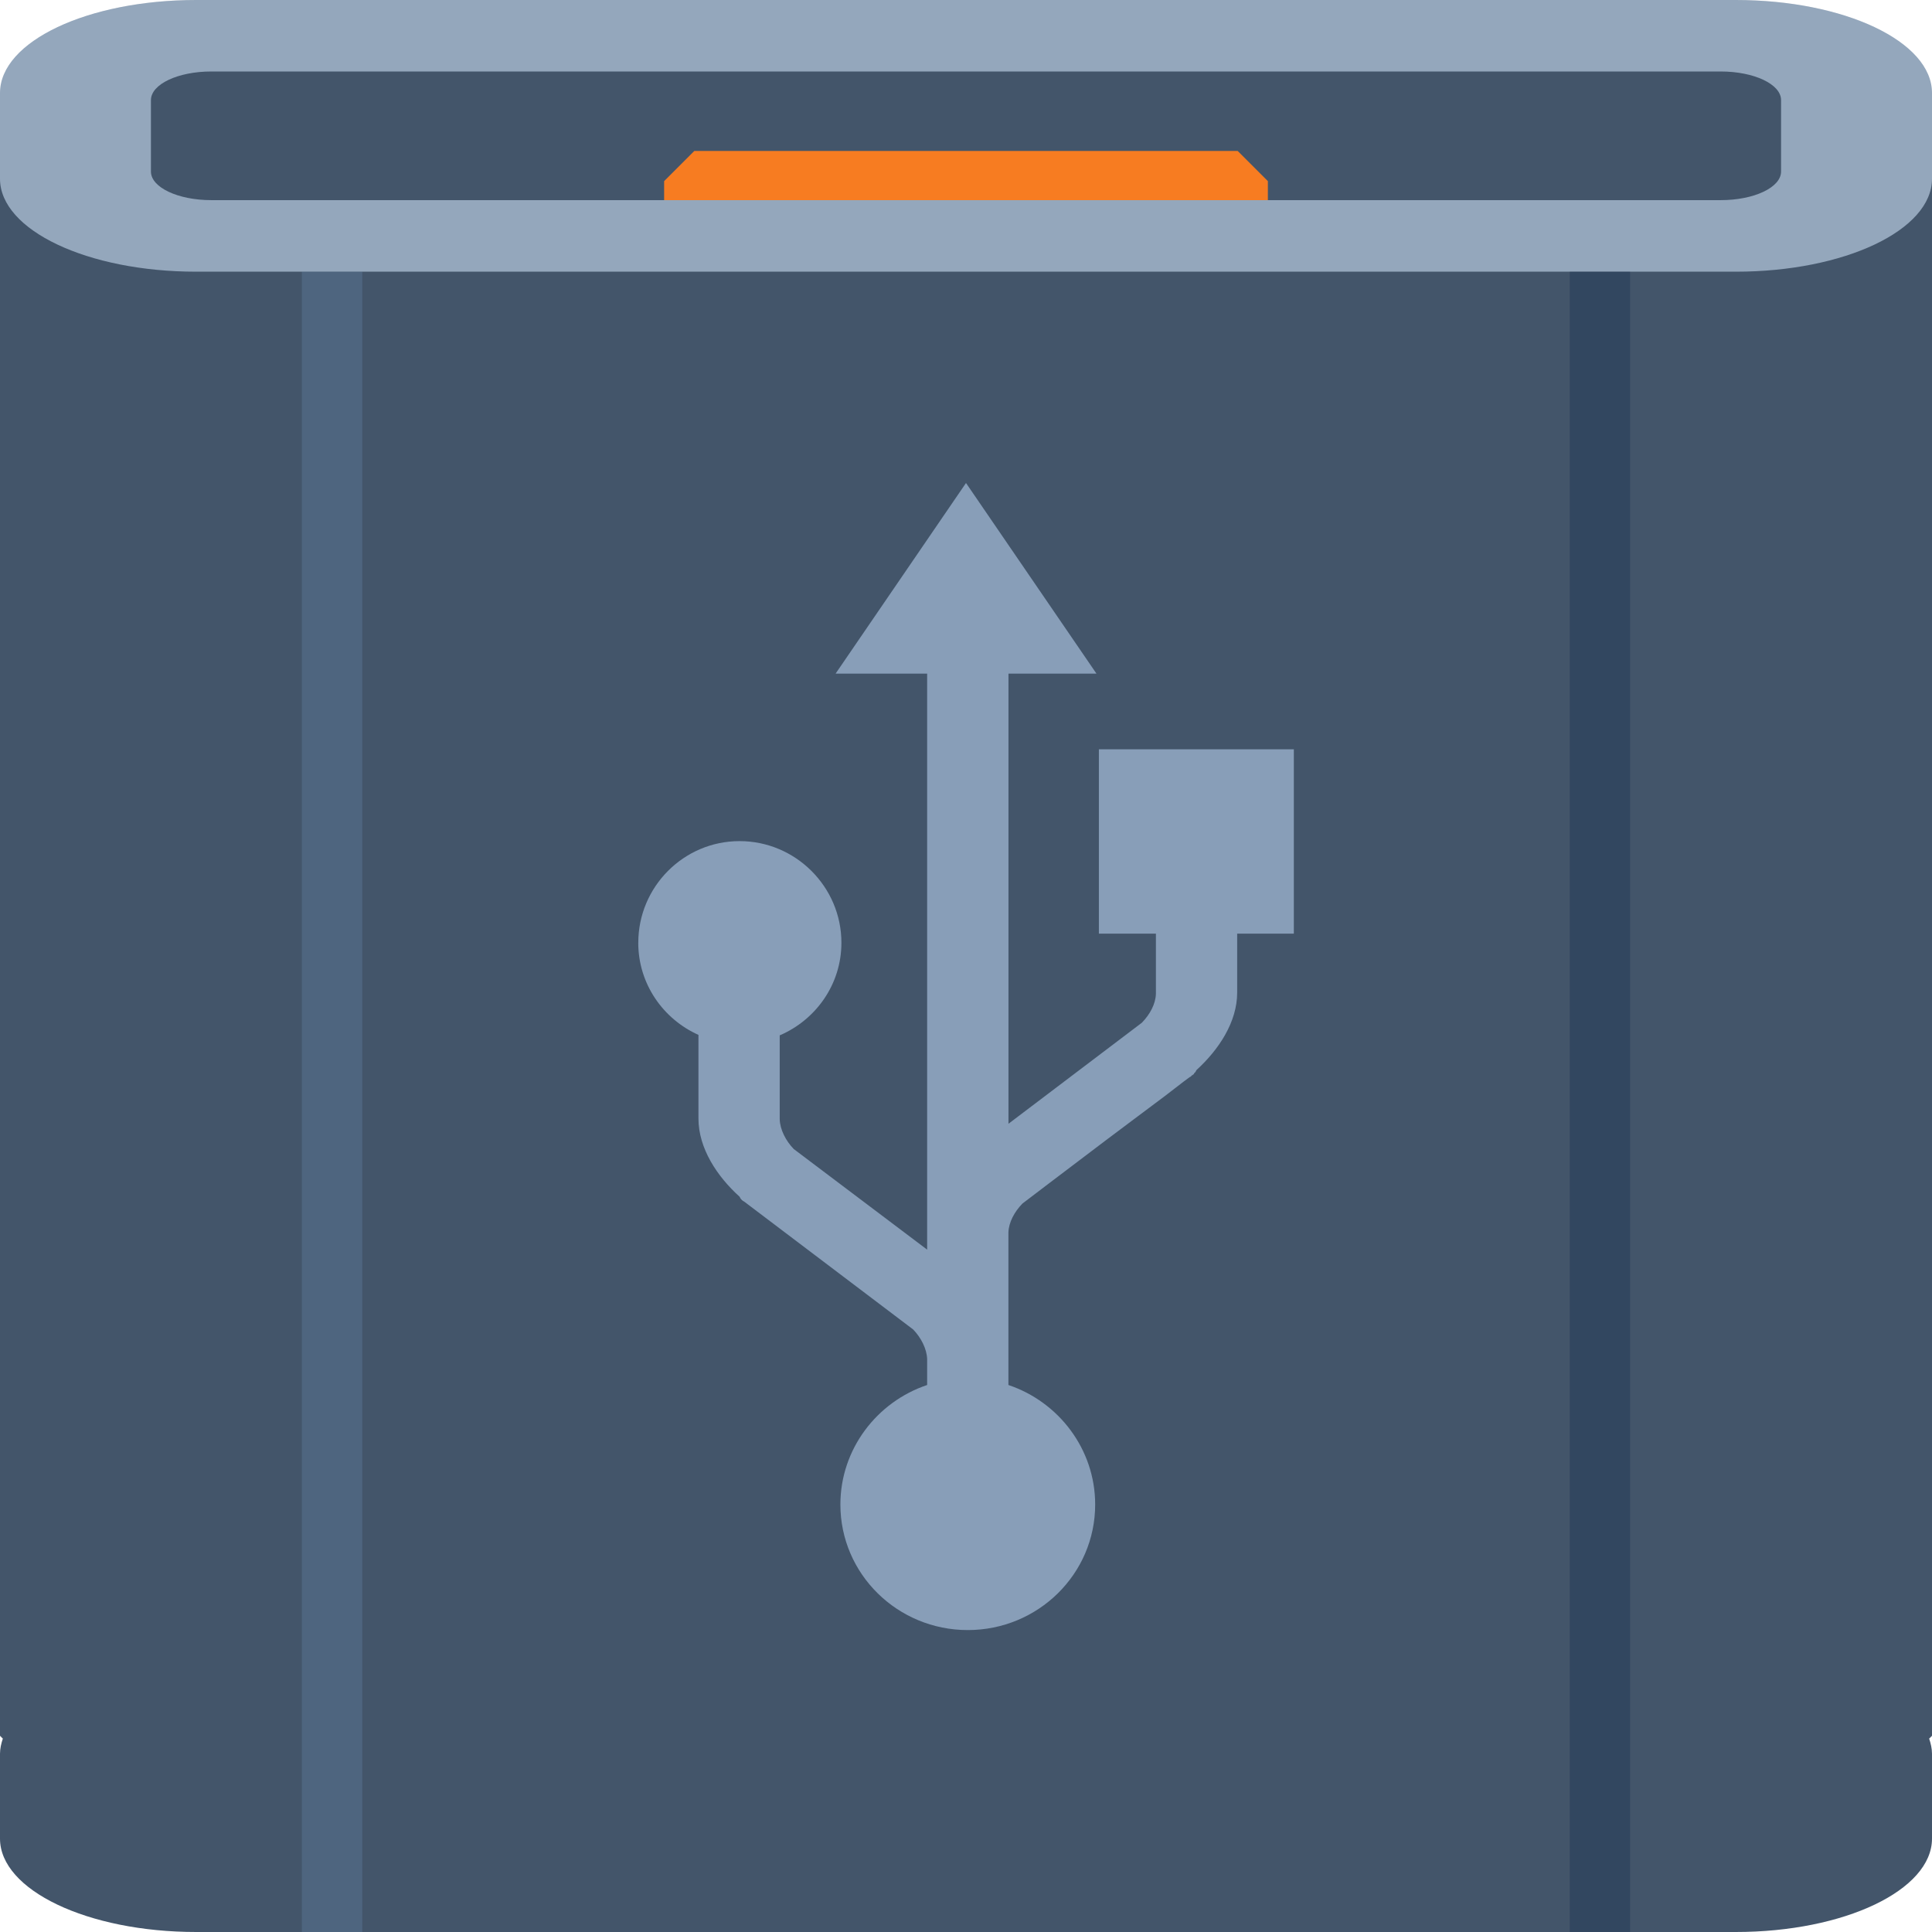
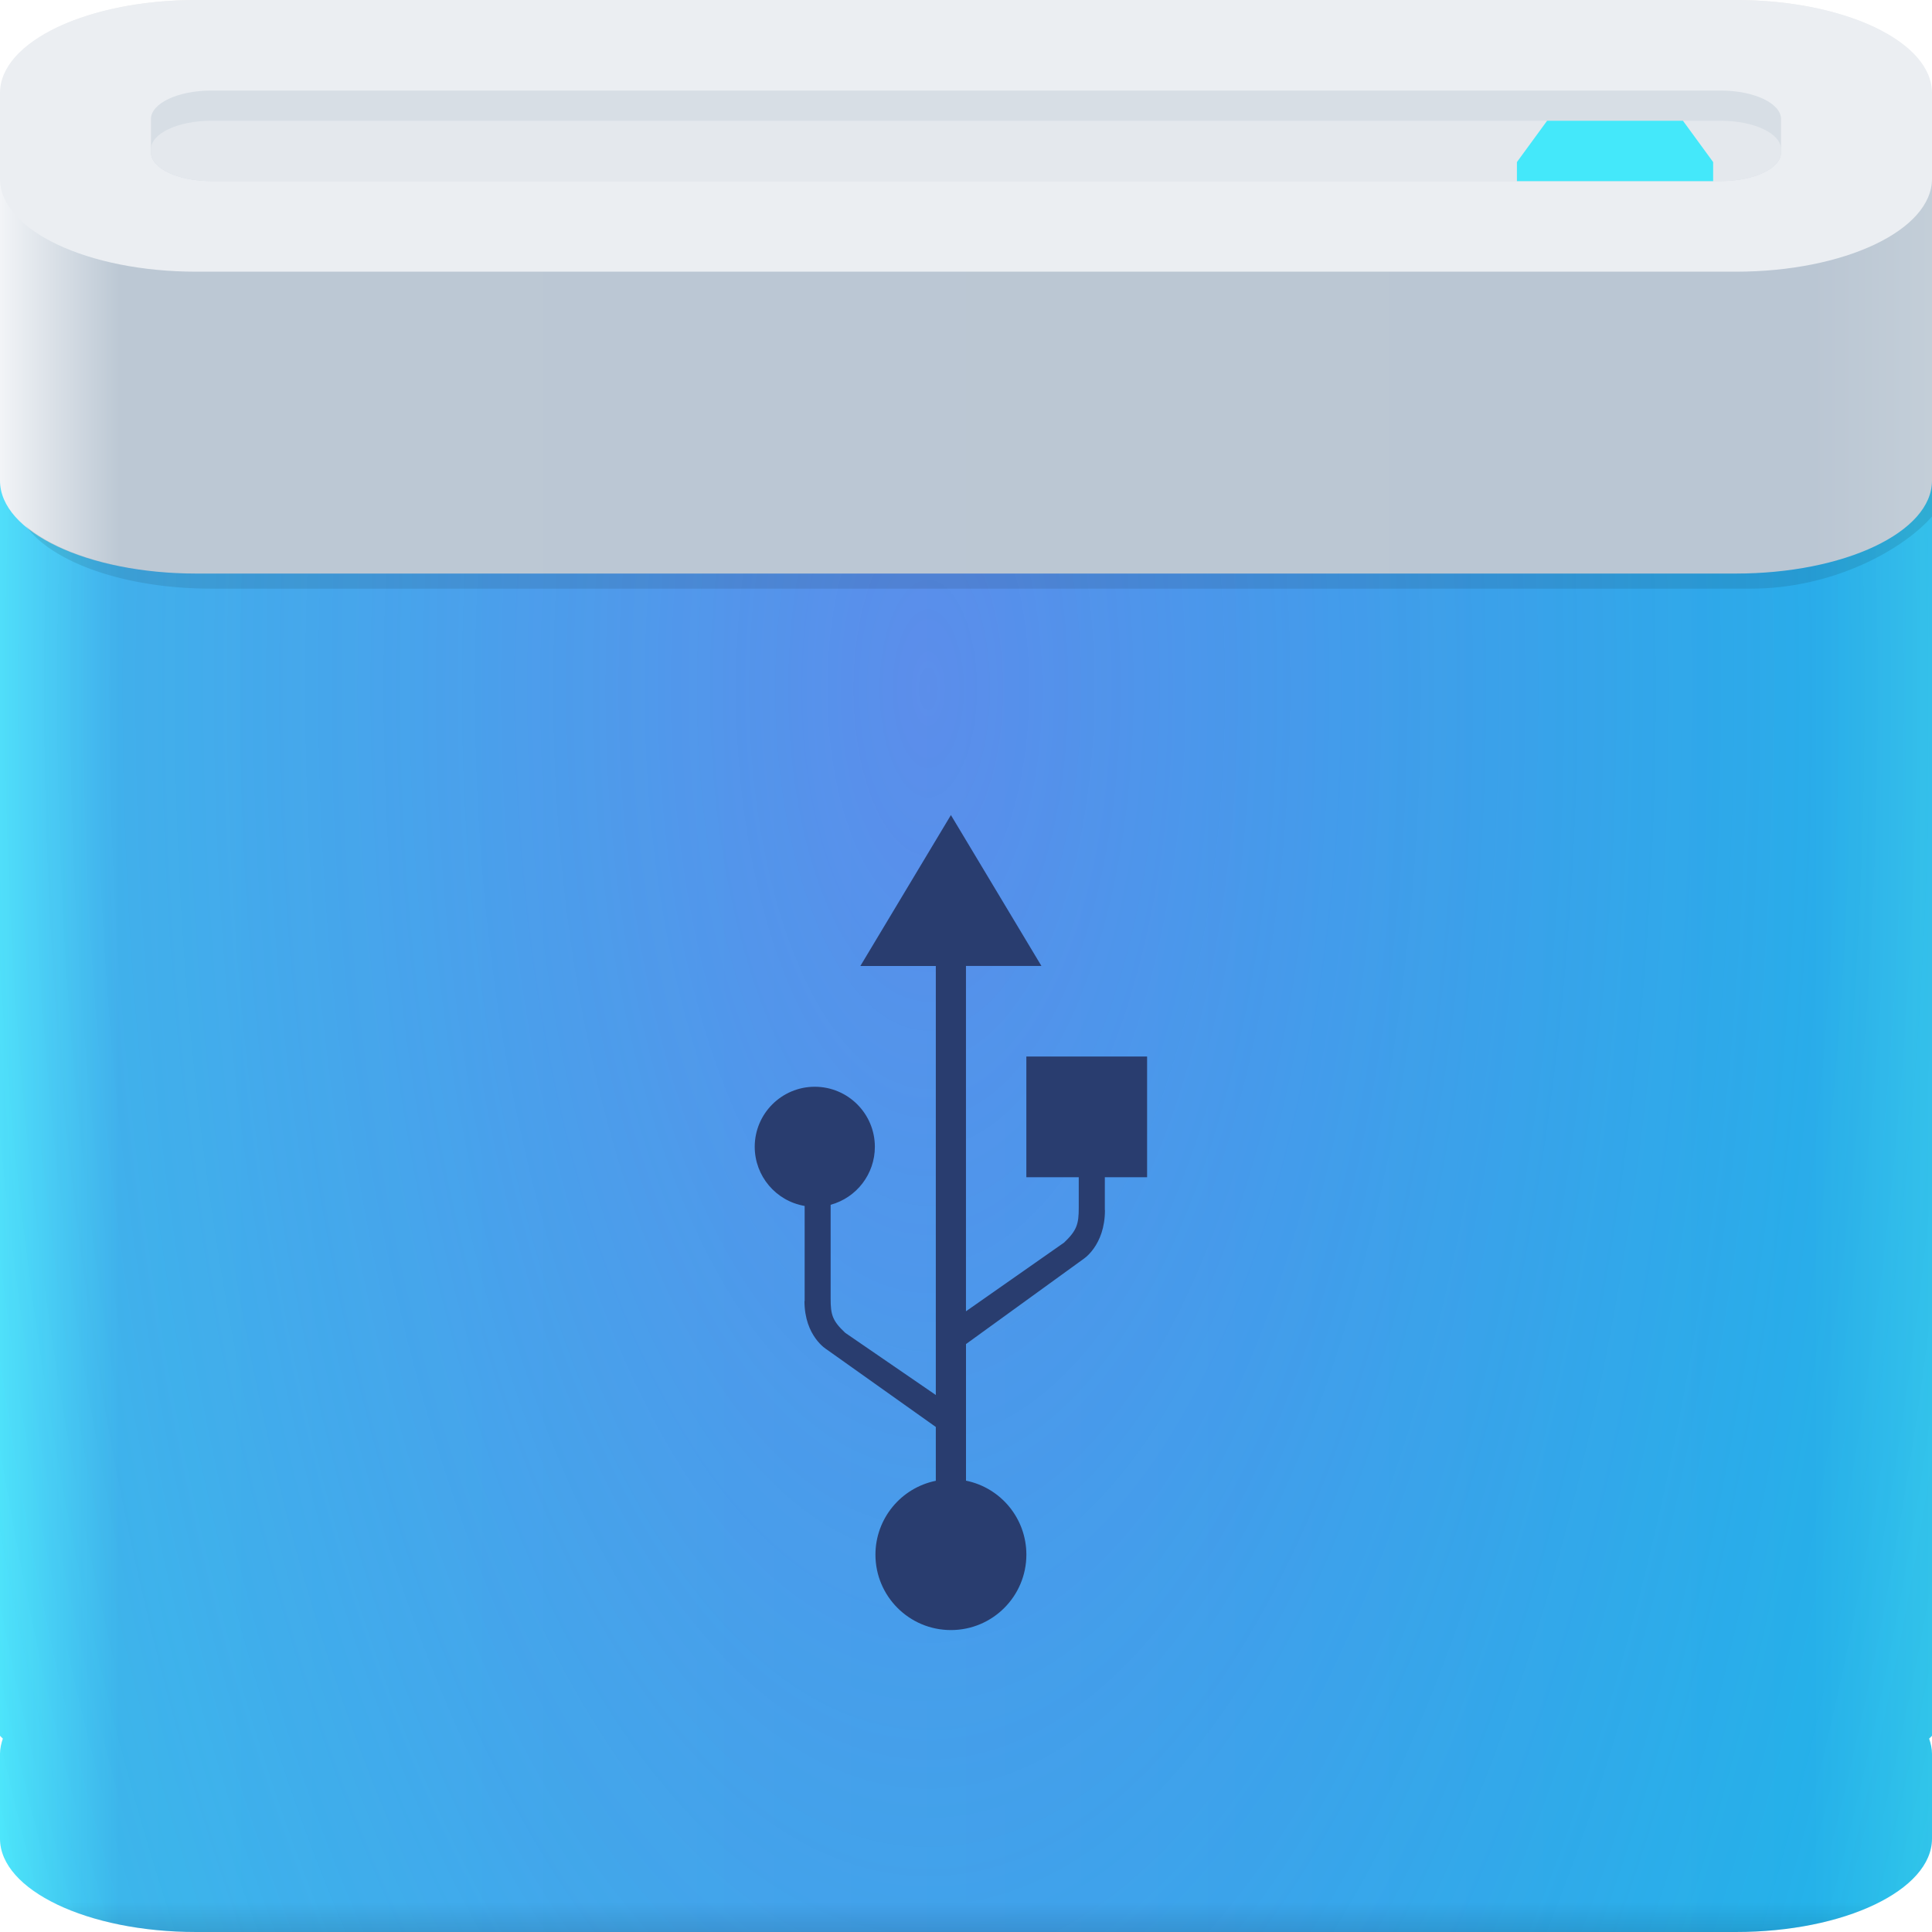
- <svg xmlns="http://www.w3.org/2000/svg" width="64" height="64" id="svg13094" version="1.1">
-   <defs id="defs13096" />
-   <path id="path3989" d="M 0,5.906 0,57.5 0.094,57.594 C 0.04,57.753 0,57.927 0,58.094 l 0,2.812 C 0,62.612 2.899,64 6.5,64 l 51,0 c 3.601,0 6.5,-1.388 6.5,-3.094 l 0,-2.812 c 0,-0.167 -0.04,-0.34 -0.094,-0.5 L 64,57.5 64,5.906 l -64,0 z" style="color:#000000;display:inline;overflow:visible;visibility:visible;fill:#43556a;fill-opacity:1;fill-rule:nonzero;stroke:none;stroke-width:2.286;marker:none;enable-background:accumulate" />
-   <path style="fill:#1f0700;fill-opacity:0.07;fill-rule:nonzero" d="M 6.5,0 C 4.597,0 2.905,0.387 1.719,1 L 32,1 62.281,1 C 61.095,0.387 59.403,0 57.5,0 L 32,0 6.5,0 Z" id="path4444" />
-   <path id="path4019" d="m 6.5,0 51,0 C 61.101,0 64,1.373 64,3.079 l 0,2.842 C 64,7.627 61.101,9 57.5,9 L 6.5,9 C 2.899,9 1.6362304e-8,7.627 1.6362304e-8,5.921 l 0,-2.842 C 1.6362304e-8,1.373 2.899,0 6.5,0 Z" style="color:#000000;display:inline;overflow:visible;visibility:visible;fill:#94a7bc;fill-opacity:1;fill-rule:nonzero;stroke:none;stroke-width:0.623;marker:none;enable-background:accumulate" />
-   <path id="path3919" d="m 7,2.368 50,0 c 1.108,0 2,0.423 2,0.947 l 0,2.368 c 0,0.525 -0.892,0.947 -2,0.947 l -50,0 c -1.108,0 -2,-0.423 -2,-0.947 L 5,3.316 C 5,2.791 5.892,2.368 7,2.368 Z" style="color:#000000;display:inline;overflow:visible;visibility:visible;opacity:1;fill:#43556a;fill-opacity:1;fill-rule:nonzero;stroke:none;stroke-width:2.286;stroke-linecap:butt;stroke-linejoin:miter;stroke-miterlimit:4;stroke-dasharray:none;stroke-dashoffset:0;stroke-opacity:1;marker:none;enable-background:accumulate" />
-   <path style="color:#000000;display:inline;overflow:visible;visibility:visible;fill:#f77c21;fill-opacity:1;fill-rule:nonzero;stroke:none;stroke-width:0.761;marker:none;enable-background:accumulate" d="m 23,5 -1,1 0,0.631 20,0 L 42,6 41,5 23,5 Z" id="path4321" />
-   <rect ry="0" rx="0" y="9" x="52" height="55" width="2" id="rect3950" style="color:#000000;display:inline;overflow:visible;visibility:visible;fill:#162f4d;fill-opacity:0.352;fill-rule:nonzero;stroke:none;stroke-width:0.623;marker:none;enable-background:accumulate" />
-   <rect ry="0" rx="0" y="9" x="10" height="55" width="2" id="rect3985" style="color:#000000;display:inline;overflow:visible;visibility:visible;fill:#779dc9;fill-opacity:0.231;fill-rule:nonzero;stroke:none;stroke-width:0.623;marker:none;enable-background:accumulate" />
-   <path style="color:#000000;fill:#b6cfed;fill-opacity:0.601;fill-rule:nonzero;stroke:none;stroke-width:0.623;marker:none;visibility:visible;display:inline;overflow:visible;enable-background:accumulate;opacity:1;stroke-linecap:butt;stroke-linejoin:miter;stroke-miterlimit:4;stroke-dasharray:none;stroke-dashoffset:0;stroke-opacity:1" id="path3068" d="m 21.143,31.23 c 0,1.362 0.824,2.528 1.994,3.052 l 0,2.769 c 0,0.989 0.619,1.92 1.362,2.591 0.008,0.007 0.009,0.02 0.017,0.027 l 0,0.013 c 1.2e-5,1.4e-5 0.033,0.04 0.033,0.04 1.42e-4,1.64e-4 0.029,0.036 0.033,0.04 0.005,0.004 0.014,-0.002 0.017,0 0.003,0.002 -0.003,0.011 0,0.013 0.011,0.009 0.034,0.015 0.05,0.027 0.005,0.005 0.011,0.009 0.017,0.013 0.018,0.013 5.515,4.173 5.582,4.224 0.264,0.272 0.455,0.647 0.465,0.985 l 0,0.856 c -1.666,0.558 -2.874,2.126 -2.874,3.959 -2e-6,2.301 1.891,4.159 4.22,4.159 2.329,0 4.22,-1.858 4.22,-4.159 -3e-6,-1.833 -1.208,-3.4 -2.874,-3.959 l 0,-0.829 c 0,0.005 -3.11e-4,-0.021 0,-0.027 3.12e-4,-0.006 0.002,0.003 0,-0.027 l 0,-4.17 c 0.011,-0.337 0.199,-0.685 0.465,-0.958 0.034,-0.025 1.386,-1.057 2.775,-2.105 0.703,-0.531 1.415,-1.058 1.944,-1.457 0.264,-0.2 0.476,-0.369 0.631,-0.486 0.078,-0.059 0.141,-0.103 0.183,-0.135 0.021,-0.016 0.039,-0.019 0.05,-0.027 0.005,-0.004 0.011,-0.02 0.017,-0.027 0.015,-0.012 0.039,-0.018 0.05,-0.027 0.003,-0.003 -0.003,-0.011 0,-0.013 0.003,-0.003 0.012,0.005 0.017,0 0.005,-0.005 0.033,-0.054 0.033,-0.054 1.8e-5,-2e-5 0.033,-0.027 0.033,-0.027 l 0,-0.013 0.017,-0.013 c 0.003,-0.003 -0.003,-0.011 0,-0.013 0.007,-0.013 0.017,-0.027 0.017,-0.027 0.733,-0.67 1.346,-1.585 1.346,-2.564 l 5e-6,-1.953 1.877,0 0,-6.107 -6.458,0 0,6.107 1.889,0 c 0,0.565 -6e-6,0.567 -6e-6,1.993 -0.01,0.337 -0.197,0.683 -0.465,0.958 l -4.419,3.347 0,-14.911 2.915,0 L 32,16 l -4.32,6.315 3.033,0 0,19.081 -4.419,-3.333 c -0.265,-0.273 -0.455,-0.647 -0.465,-0.985 0,-1.163 1.59e-4,-1.906 0,-2.78 1.197,-0.514 2.044,-1.688 2.044,-3.068 0,-1.852 -1.518,-3.367 -3.373,-3.367 -1.855,0 -3.356,1.515 -3.356,3.367 z" />
+ <svg xmlns="http://www.w3.org/2000/svg" width="64" height="64" version="1.1">
+   <defs>
+     <linearGradient id="c" x1="31" x2="31" y1="64" y2="63" gradientUnits="userSpaceOnUse">
+       <stop stop-color="#000000" stop-opacity=".102" offset="0" />
+       <stop stop-color="#000000" stop-opacity="0" offset="1" />
+     </linearGradient>
+     <linearGradient id="b" x1="1.6362e-8" x2="64" y1="13" y2="13" gradientUnits="userSpaceOnUse">
+       <stop stop-color="#f2f4f7" offset="0" />
+       <stop stop-color="#bcc8d4" offset=".062" />
+       <stop stop-color="#bac6d3" offset=".938" />
+       <stop stop-color="#c3ced8" offset="1" />
+     </linearGradient>
+     <linearGradient id="d" x1="1.6362e-8" x2="64" y1="37" y2="37" gradientUnits="userSpaceOnUse">
+       <stop stop-color="#4beafb" offset="0" />
+       <stop stop-color="#37bdeb" offset=".062" />
+       <stop stop-color="#21b6e9" offset=".938" />
+       <stop stop-color="#30c6ea" offset="1" />
+     </linearGradient>
+     <radialGradient id="a" cx="31.042" cy="31.097" r="32" gradientTransform="matrix(6.5003e-8 2.6627 -1.1922 2.9105e-8 67.825 -59.84)" gradientUnits="userSpaceOnUse">
+       <stop stop-color="#b539ec" stop-opacity=".346" offset="0" />
+       <stop stop-color="#8737ef" stop-opacity="0" offset="1" />
+     </radialGradient>
+   </defs>
+   <path d="m0 5.906v51.594l0.094 0.094c-0.054 0.16-0.094 0.333-0.094 0.5v2.812c0 1.706 2.899 3.094 6.5 3.094h51c3.601 0 6.5-1.388 6.5-3.094v-2.812c0-0.167-0.04-0.34-0.094-0.5l0.094-0.094v-51.594z" color="#000000" fill="url(#d)" />
+   <path d="m0 5.906v51.594l0.094 0.094c-0.054 0.16-0.094 0.333-0.094 0.5v2.812c0 1.706 2.899 3.094 6.5 3.094h51c3.601 0 6.5-1.388 6.5-3.094v-2.812c0-0.167-0.04-0.34-0.094-0.5l0.094-0.094v-51.594z" color="#000000" fill="url(#a)" />
+   <path d="m64 5.579v10.342c0 1.706-2.899 3.079-6.5 3.079h-51c-3.601 0-6.5-1.373-6.5-3.079v-10.342z" color="#000000" fill="url(#b)" />
+   <path d="m64 15.922c0 1.706-2.899 3.078-6.5 3.078h-51c-2.436 0-4.525-0.636-5.639-1.57 0.879 1.206 3.286 2.07 6.139 2.07h51c2.71 0 5.022-1.277 6-2.389z" color="#000000" fill="#000000" fill-opacity=".1" />
+   <path d="m0 58.922v2c0 1.706 2.899 3.078 6.5 3.078h51c3.601 0 6.5-1.372 6.5-3.078v-2c0 1.706-2.899 3.078-6.5 3.078h-51c-3.601 0-6.5-1.372-6.5-3.078z" color="#000000" fill="url(#c)" />
+   <path d="m6.5 0c-1.903 0-3.595 0.387-4.781 1h60.562c-1.187-0.613-2.878-1-4.781-1h-25.5z" fill="#1f0700" fill-opacity=".07" />
+   <path d="m6.5 0h51c3.601 0 6.5 1.373 6.5 3.079v2.842c0 1.706-2.899 3.079-6.5 3.079h-51c-3.601 0-6.5-1.373-6.5-3.079v-2.842c0-1.706 2.899-3.079 6.5-3.079z" color="#000000" fill="#ebeef2" />
+   <path d="m7 3h50c1.108 0 2 0.423 2 0.947v1.105c0 0.525-0.892 0.947-2 0.947h-50c-1.108 0-2-0.423-2-0.947v-1.105c0-0.525 0.892-0.947 2-0.947z" color="#000000" fill="#d7dee5" />
+   <path d="m7 4h50c1.108 0 2 0.423 2 0.947v0.105c0 0.525-0.892 0.947-2 0.947h-50c-1.108 0-2-0.423-2-0.947v-0.105c0-0.525 0.892-0.947 2-0.947z" color="#000000" fill="#e4e8ed" />
+   <path d="m51.25 4-1 1.369v0.631h6.5v-0.631l-1-1.369z" color="#000000" fill="#44e8fa" />
+   <path id="Oval" d="m31.5 27-3 5h2.5v14.211l-3-2.059c-0.423-0.395-0.484-0.6-0.484-1.123v-3.119a1.991 1.991 0 0 0 1.465-1.92 1.991 1.991 0 0 0-1.99-1.99 1.991 1.991 0 0 0-1.99 1.99 1.991 1.991 0 0 0 1.654 1.959v3.15h-0.006c-1e-6 1.171 0.736 1.603 0.736 1.603l3.615 2.568v1.783a2.5 2.5 0 0 0-2 2.445 2.5 2.5 0 0 0 2.5 2.5 2.5 2.5 0 0 0 2.5-2.5 2.5 2.5 0 0 0-2-2.449v-4.525l3.867-2.801s0.736-0.443 0.736-1.639h-0.004v-1.086h1.4v-4h-4v4h1.736v1.016c0 0.533-0.062 0.744-0.484 1.147l-3.252 2.277v-11.439h2.5l-3-5z" fill="#293d6f" fill-rule="evenodd" style="font-variant-east_asian:normal" />
</svg>
